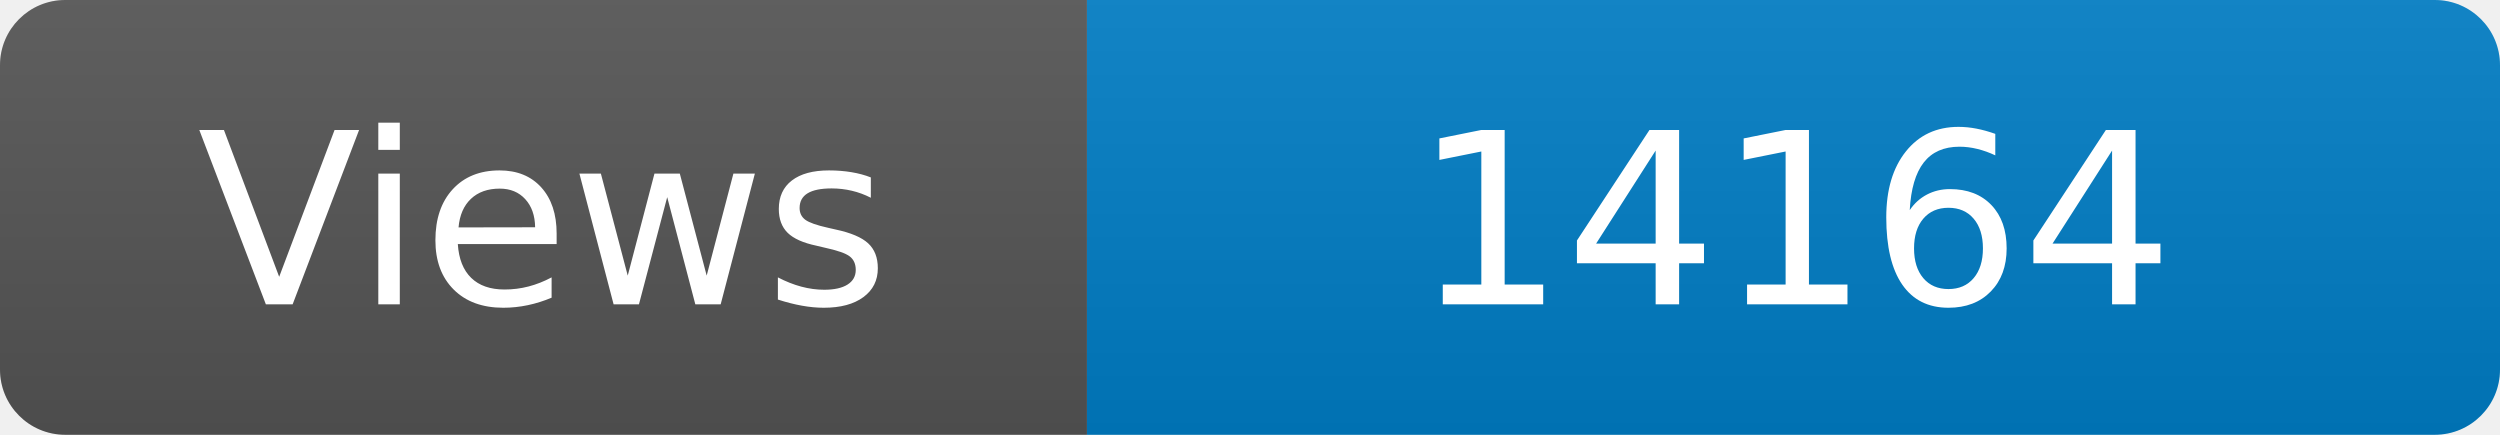
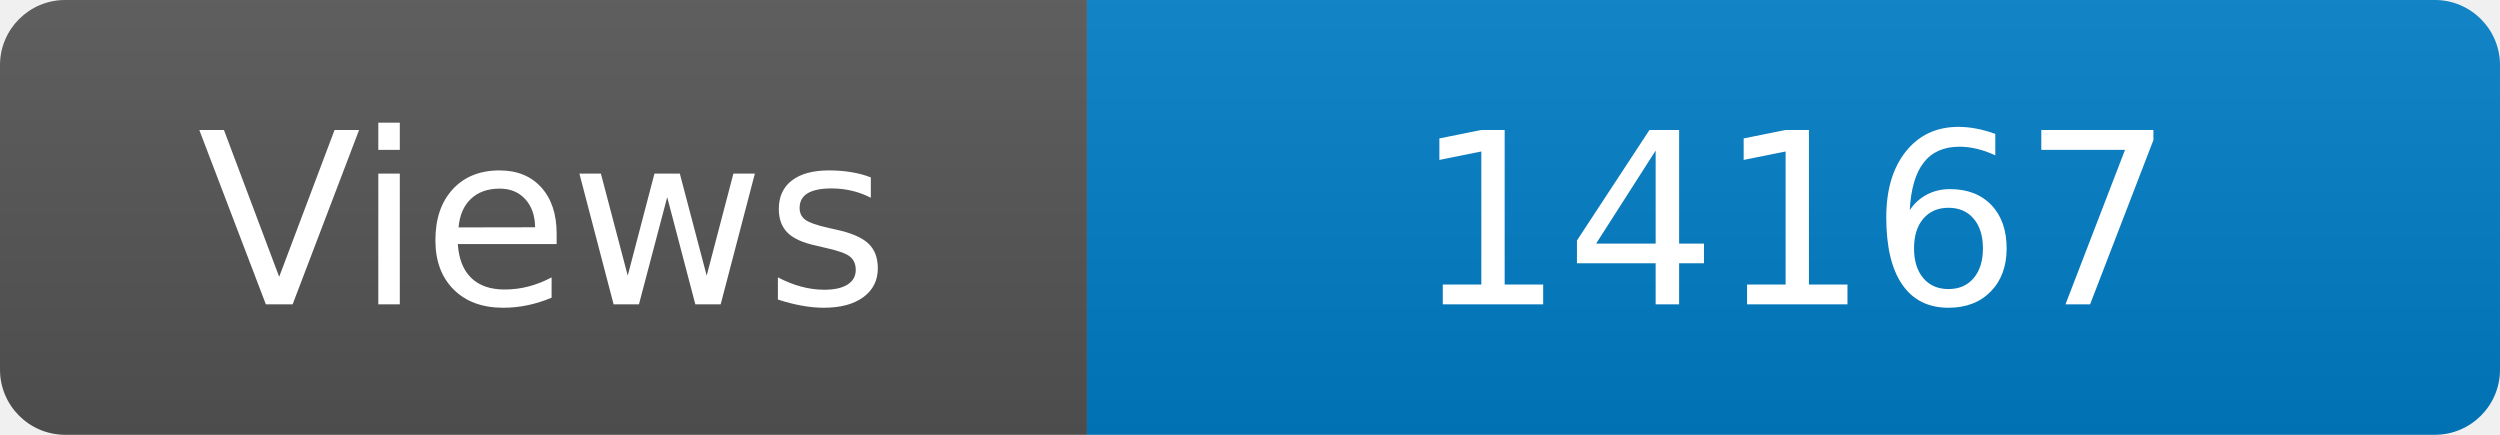
<svg xmlns="http://www.w3.org/2000/svg" width="115" height="20" role="img" aria-label="Maintained?: yes">
  <linearGradient id="s" x2="0" y2="100%">
    <stop offset="0" stop-color="#bbb" stop-opacity=".1" />
    <stop offset="1" stop-opacity=".1" />
  </linearGradient>
  <clipPath id="r">
    <rect width="115" height="20" rx="3" fill="#fff" />
  </clipPath>
  <g clip-path="url(#r)">
    <rect width="50" height="20" fill="#555" />
    <rect x="50" width="160" height="20" fill="#007ec6" />
    <rect width="115" height="20" fill="url(#s)" />
  </g>
  <g fill="#fff" text-anchor="middle" font-family="Verdana,Geneva,DejaVu Sans,sans-serif" font-size="110">
    <text x="250" y="140" transform="scale(.1)" fill="#fff">Views</text>
-     <text x="825" y="140" transform="scale(.1)" fill="#fff">14164</text>
+     <text x="825" y="140" transform="scale(.1)" fill="#fff">14167</text>
  </g>
</svg>
